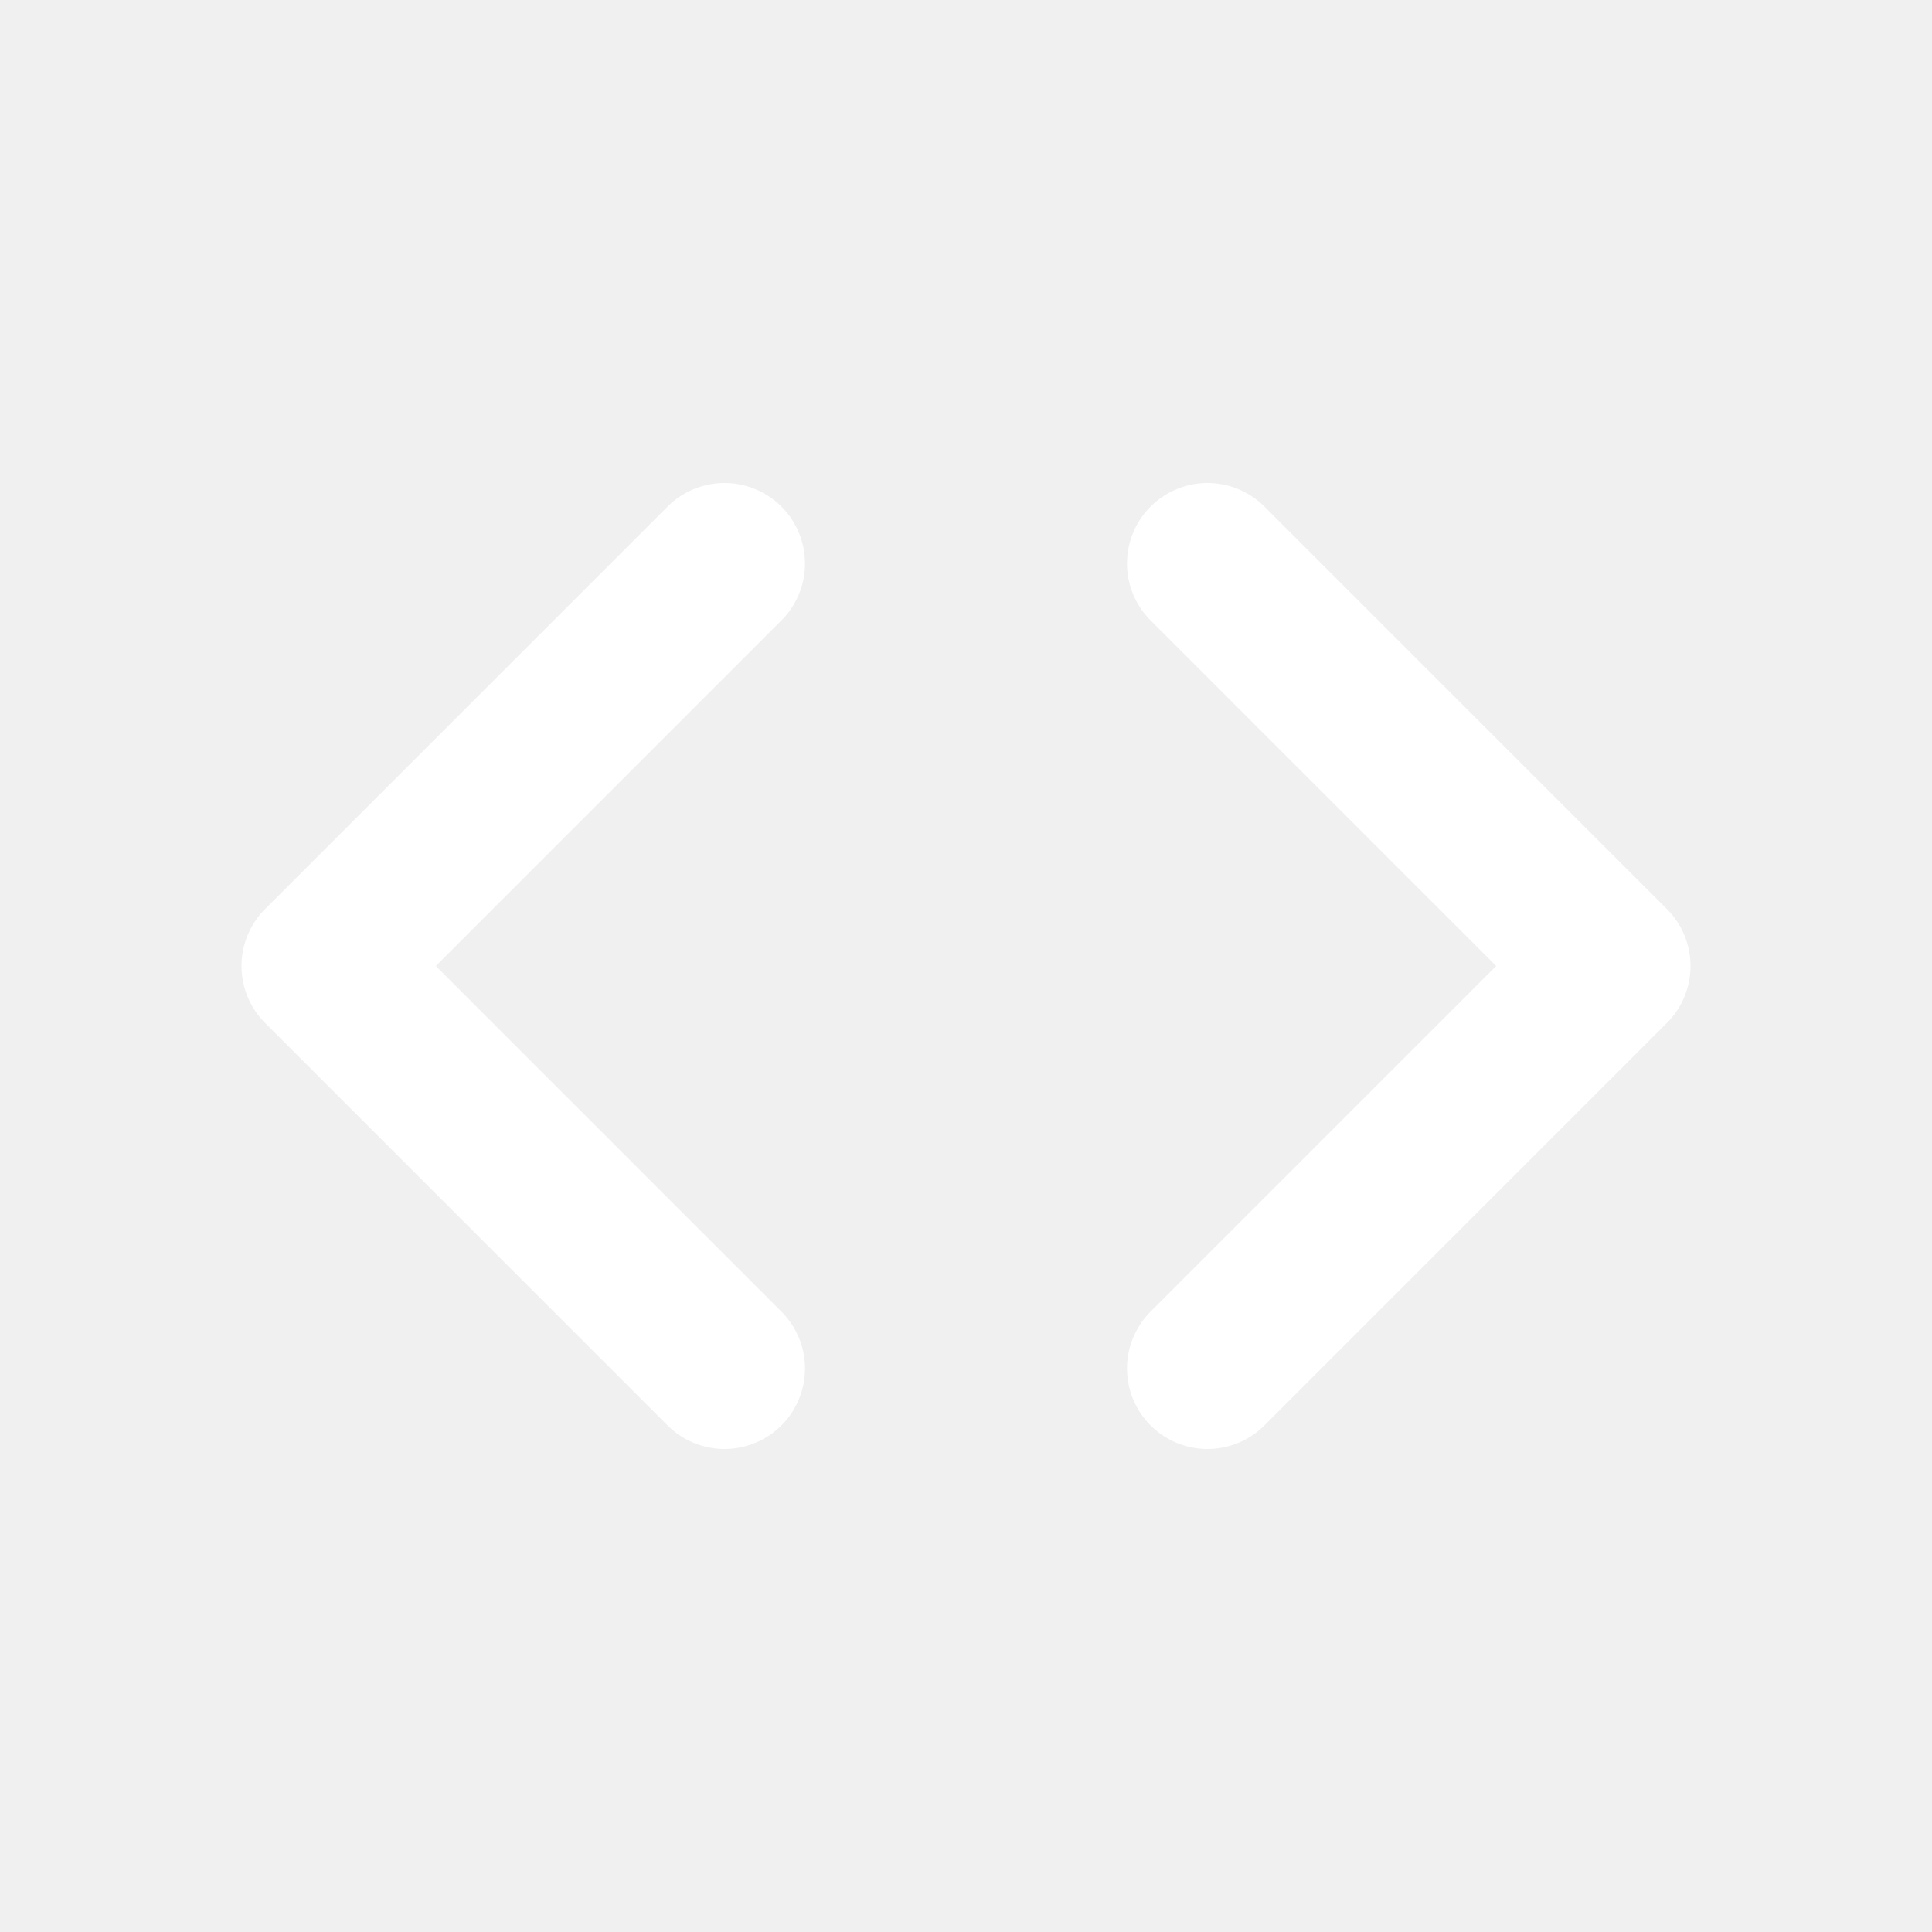
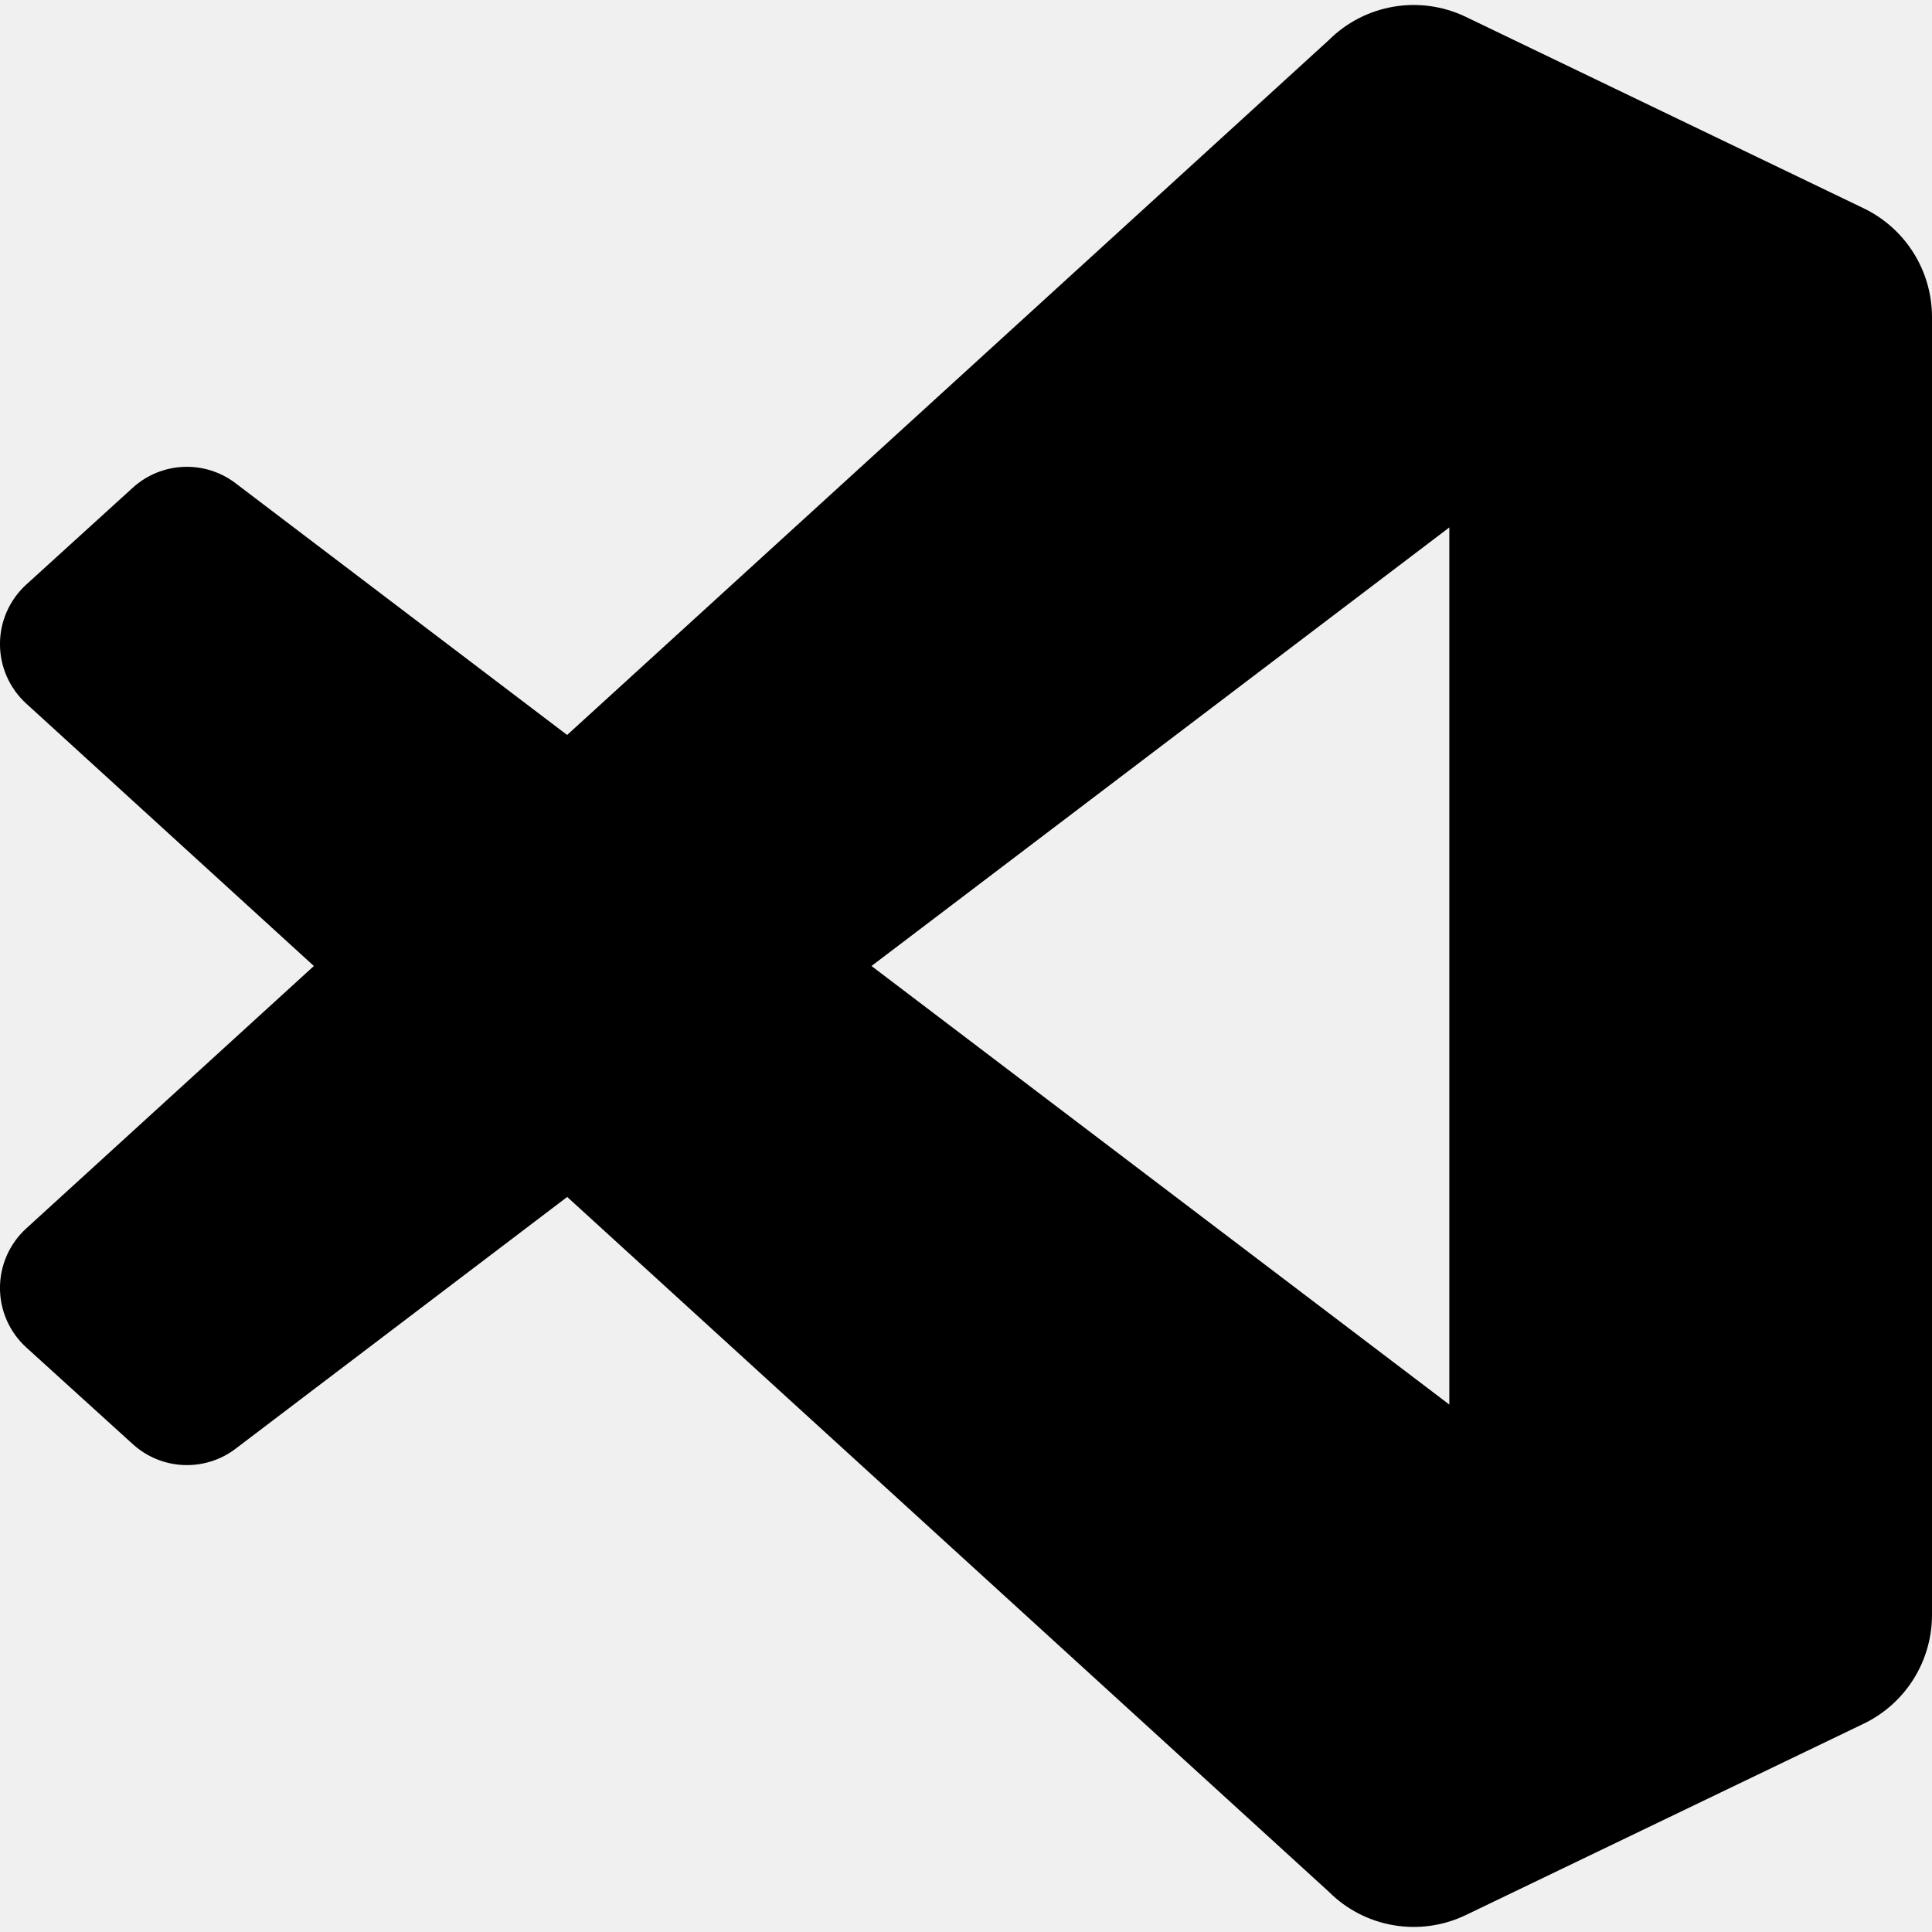
- <svg xmlns="http://www.w3.org/2000/svg" viewBox="0 0 24 24">
-   <path d="m9 7-5 5 5 5M15 7l5 5-5 5" fill="none" stroke="#fff" stroke-width="2" stroke-linecap="round" stroke-linejoin="round" />
+ <svg xmlns="http://www.w3.org/2000/svg" role="img" viewBox="0 0 24 24">
+   <path d="M23.15 2.587L18.21.21a1.494 1.494 0 0 0-1.705.29l-9.46 8.63-4.12-3.128a.999.999 0 0 0-1.276.057L.327 7.261A1 1 0 0 0 .326 8.74L3.899 12 .326 15.26a1 1 0 0 0 .001 1.479L1.65 17.94a.999.999 0 0 0 1.276.057l4.12-3.128 9.46 8.63a1.492 1.492 0 0 0 1.704.29l4.942-2.377A1.5 1.5 0 0 0 24 20.06V3.939a1.5 1.5 0 0 0-.85-1.352zm-5.146 14.861L10.826 12l7.178-5.448v10.896z" />
</svg>
